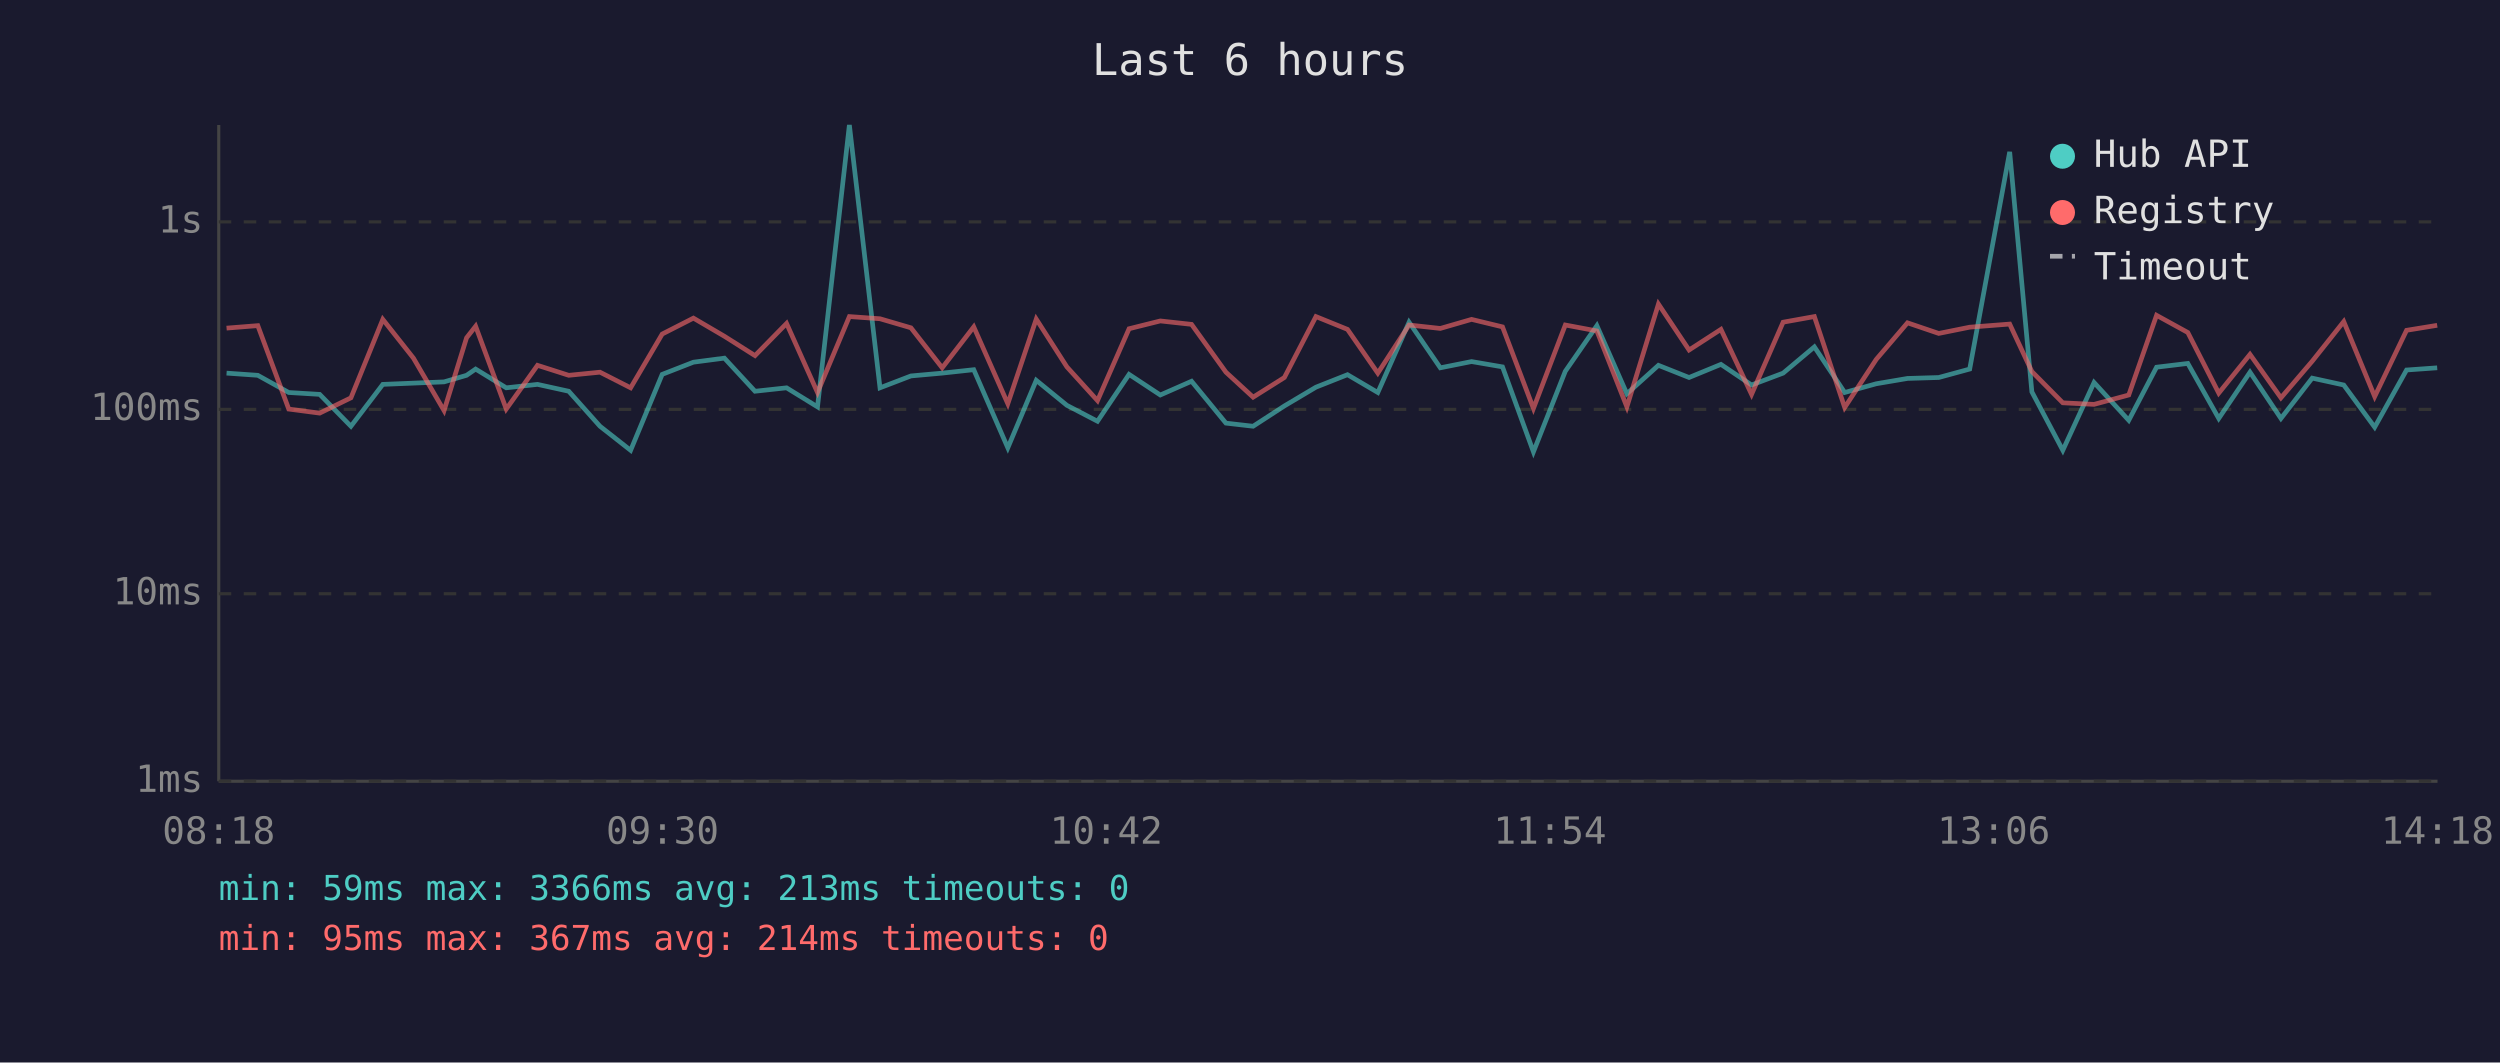
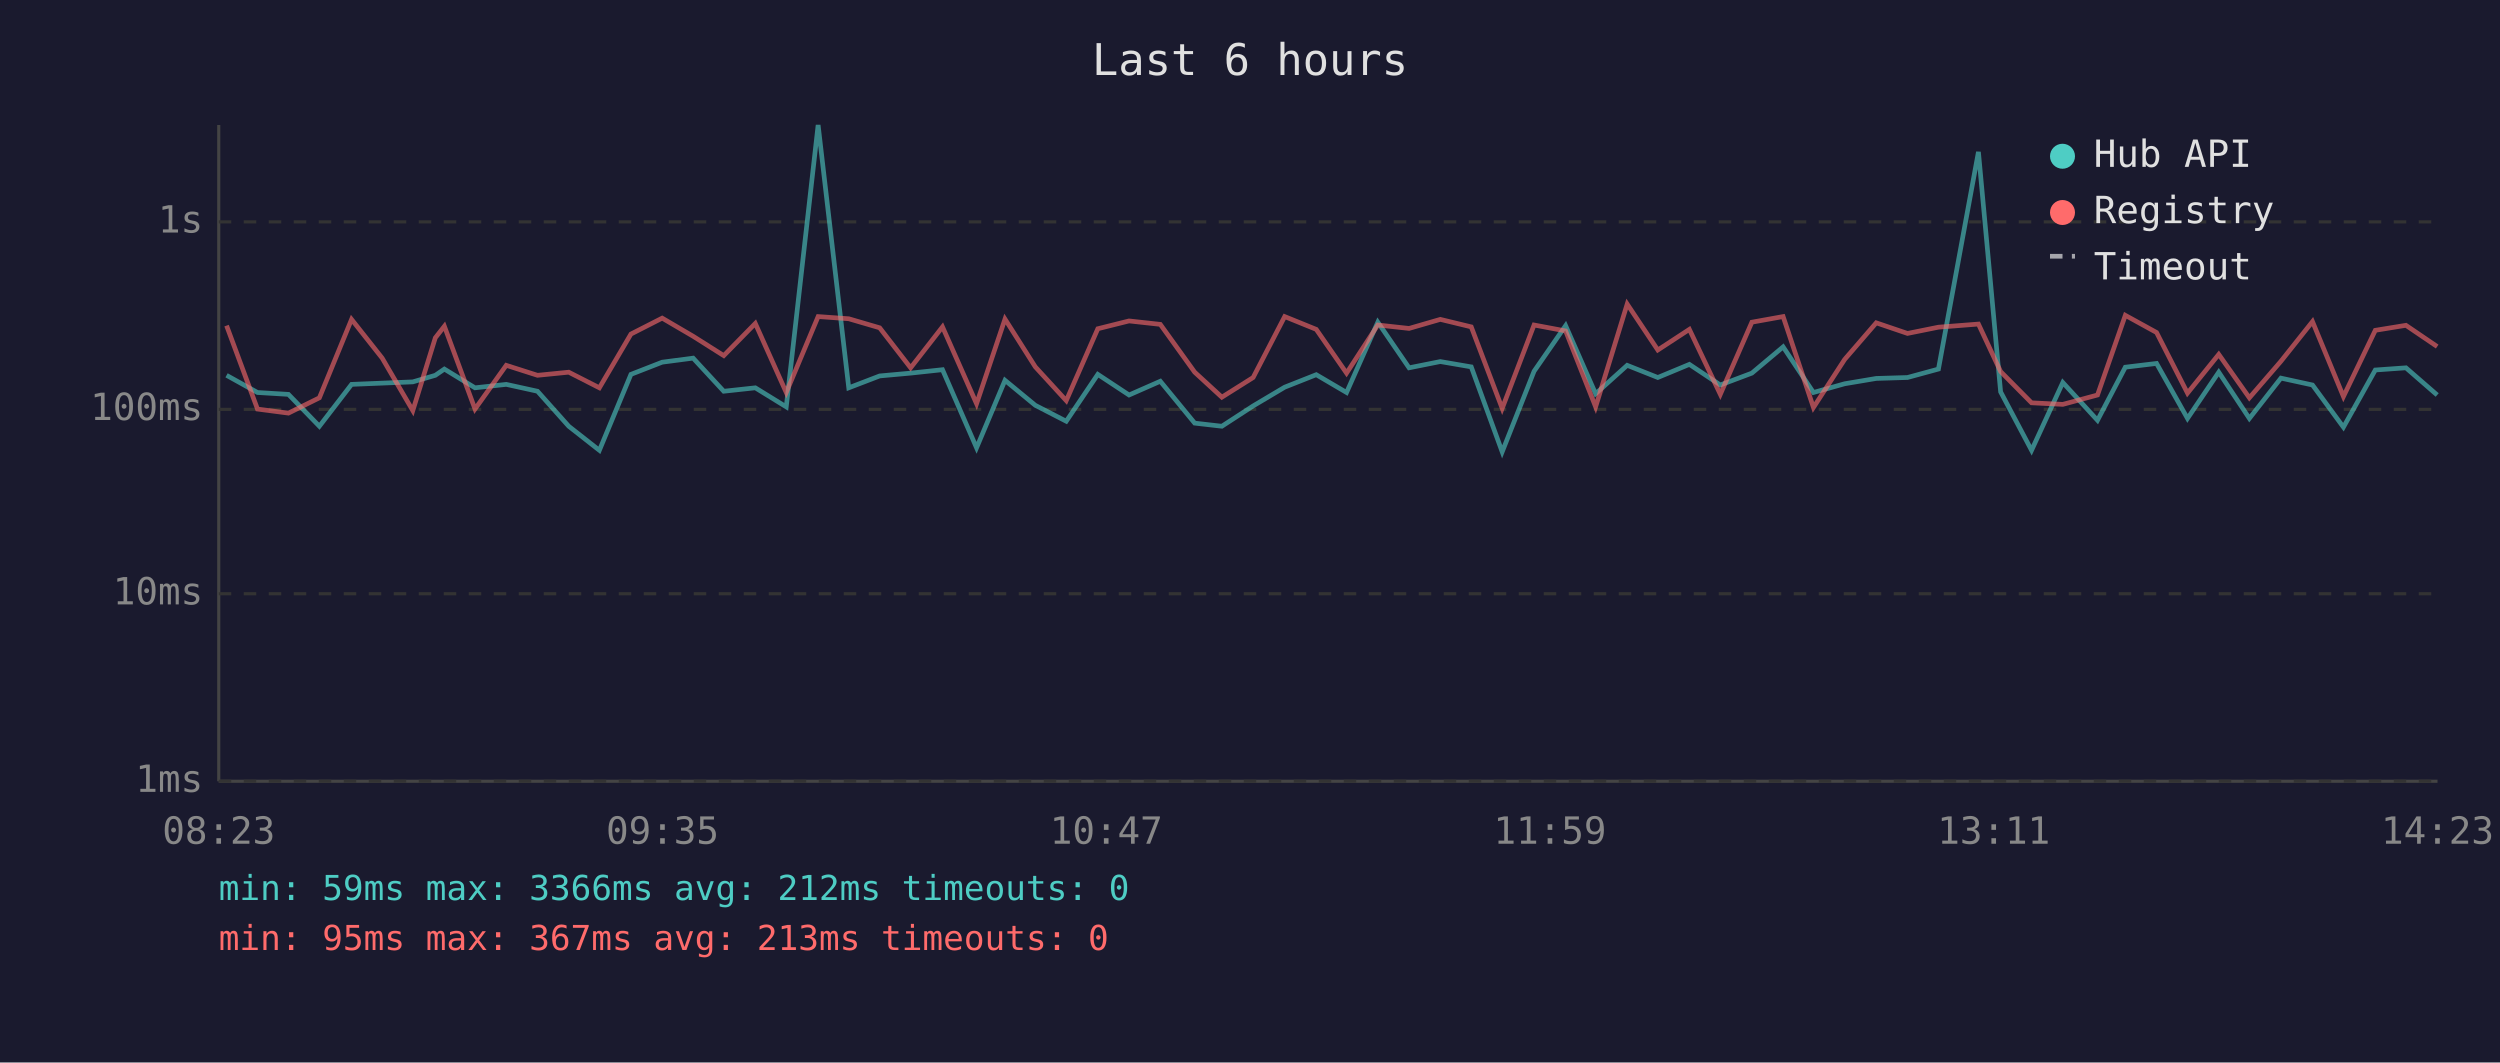
<svg xmlns="http://www.w3.org/2000/svg" viewBox="0 0 800 340" font-family="monospace" font-size="12">
  <rect width="800" height="340" fill="#1a1a2e" />
  <text x="400" y="24" fill="#e0e0e0" font-size="14" text-anchor="middle">Last 6 hours</text>
  <line x1="70" y1="40" x2="70" y2="250" stroke="#444" stroke-width="1" />
  <line x1="70" y1="250" x2="780" y2="250" stroke="#444" stroke-width="1" />
  <line x1="70" y1="250" x2="780" y2="250" stroke="#333" stroke-width="1" stroke-dasharray="4" />
  <text x="65" y="250" fill="#888" text-anchor="end" dominant-baseline="middle">1ms</text>
  <line x1="70" y1="190" x2="780" y2="190" stroke="#333" stroke-width="1" stroke-dasharray="4" />
  <text x="65" y="190" fill="#888" text-anchor="end" dominant-baseline="middle">10ms</text>
  <line x1="70" y1="131" x2="780" y2="131" stroke="#333" stroke-width="1" stroke-dasharray="4" />
  <text x="65" y="131" fill="#888" text-anchor="end" dominant-baseline="middle">100ms</text>
  <line x1="70" y1="71" x2="780" y2="71" stroke="#333" stroke-width="1" stroke-dasharray="4" />
  <text x="65" y="71" fill="#888" text-anchor="end" dominant-baseline="middle">1s</text>
-   <text x="70" y="270" fill="#888" text-anchor="middle">08:18</text>
-   <text x="212" y="270" fill="#888" text-anchor="middle">09:30</text>
-   <text x="354" y="270" fill="#888" text-anchor="middle">10:42</text>
-   <text x="496" y="270" fill="#888" text-anchor="middle">11:54</text>
-   <text x="638" y="270" fill="#888" text-anchor="middle">13:06</text>
-   <text x="780" y="270" fill="#888" text-anchor="middle">14:18</text>
-   <polyline points="72.5,119.4 82.5,120.1 92.4,125.6 102.3,126.2 112.3,136.4 122.5,123.0 132.3,122.6 142.1,122.2 149.3,120.1 152.2,118.1 162.0,124.1 172.0,123.0 182.0,125.2 192.0,136.4 201.8,144.1 211.9,119.8 221.9,115.9 231.8,114.6 241.6,125.2 251.7,124.1 261.6,130.2 271.8,40.0 281.6,124.1 291.5,120.3 301.5,119.4 311.6,118.3 322.5,143.3 331.6,121.7 341.4,129.7 351.2,134.8 361.3,119.8 371.3,126.4 381.3,122.0 392.3,135.4 401.0,136.4 411.0,129.9 421.1,123.9 431.2,119.9 440.9,125.6 450.9,103.1 460.9,117.7 470.9,115.7 480.8,117.4 490.7,144.6 500.9,118.8 511.0,104.2 520.6,126.0 530.7,116.9 540.5,120.8 550.7,116.6 560.5,123.2 570.6,119.4 580.6,111.0 590.3,125.6 600.4,122.8 610.4,121.1 620.4,120.8 630.3,118.1 643.1,48.6 650.2,125.4 660.1,144.1 670.1,122.4 681.2,134.5 690.1,117.5 700.1,116.3 710.0,133.9 720.0,119.1 729.9,133.9 739.9,121.0 750.0,123.2 759.9,136.7 770.1,118.4 779.9,117.7" fill="none" stroke="#4ecdc4" stroke-width="1.5" opacity="0.6" />
-   <polyline points="72.5,105.0 82.5,104.2 92.4,130.9 102.3,132.2 112.3,127.3 122.5,102.2 132.3,114.6 142.1,131.4 149.3,108.1 152.2,104.4 162.0,130.9 172.0,116.9 182.0,120.1 192.0,119.1 201.8,124.1 211.9,106.9 221.9,101.8 231.8,107.6 241.6,113.8 251.7,103.5 261.6,125.6 271.8,101.3 281.6,102.0 291.5,104.9 301.5,117.7 311.6,104.6 322.5,129.2 331.6,102.1 341.4,117.4 351.2,128.2 361.3,105.2 371.3,102.7 381.3,103.8 392.3,119.1 401.0,127.1 411.0,120.8 421.1,101.3 431.2,105.4 440.9,119.4 450.9,104.0 460.9,105.1 470.9,102.2 480.8,104.6 490.7,130.7 500.9,104.0 511.0,105.9 520.6,130.2 530.7,97.3 540.5,112.0 550.7,105.4 560.5,126.2 570.6,103.1 580.6,101.3 590.3,130.4 600.4,115.0 610.4,103.3 620.4,106.7 630.3,104.7 643.1,103.7 650.2,118.9 660.1,128.9 670.1,129.4 681.2,126.4 690.1,100.9 700.1,106.4 710.0,125.8 720.0,113.4 729.9,127.3 739.9,115.6 750.0,102.9 759.9,126.9 770.1,105.7 779.9,104.1" fill="none" stroke="#ff6b6b" stroke-width="1.5" opacity="0.6" />
+   <text x="70" y="270" fill="#888" text-anchor="middle">08:23</text>
+   <text x="212" y="270" fill="#888" text-anchor="middle">09:35</text>
+   <text x="354" y="270" fill="#888" text-anchor="middle">10:47</text>
+   <text x="496" y="270" fill="#888" text-anchor="middle">11:59</text>
+   <text x="638" y="270" fill="#888" text-anchor="middle">13:11</text>
+   <text x="780" y="270" fill="#888" text-anchor="middle">14:23</text>
+   <polyline points="72.5,120.1 82.4,125.6 92.3,126.2 102.2,136.4 112.5,123.0 122.3,122.6 132.1,122.2 139.3,120.1 142.2,118.1 152.0,124.1 162.0,123.0 172.0,125.2 182.0,136.4 191.8,144.1 201.9,119.8 211.9,115.9 221.8,114.6 231.6,125.2 241.7,124.1 251.6,130.2 261.8,40.0 271.6,124.1 281.5,120.3 291.4,119.4 301.6,118.3 312.5,143.3 321.6,121.7 331.3,129.7 341.2,134.8 351.3,119.8 361.3,126.4 371.3,122.0 382.3,135.4 391.0,136.4 401.0,129.9 411.1,123.9 421.2,119.9 430.9,125.6 440.9,103.1 450.9,117.7 460.9,115.7 470.8,117.4 480.7,144.6 490.9,118.8 501.0,104.2 510.6,126.0 520.7,116.9 530.5,120.8 540.6,116.6 550.5,123.2 560.6,119.4 570.6,111.0 580.3,125.6 590.3,122.8 600.4,121.1 610.4,120.8 620.3,118.1 633.1,48.6 640.2,125.4 650.1,144.1 660.1,122.4 671.2,134.5 680.1,117.5 690.1,116.3 700.0,133.9 710.0,119.1 719.8,133.9 729.9,121.0 740.0,123.2 749.9,136.7 760.1,118.4 769.9,117.7 779.9,126.4" fill="none" stroke="#4ecdc4" stroke-width="1.5" opacity="0.6" />
+   <polyline points="72.5,104.2 82.4,130.9 92.3,132.2 102.2,127.3 112.5,102.2 122.3,114.6 132.1,131.4 139.3,108.1 142.2,104.4 152.0,130.9 162.0,116.9 172.0,120.1 182.0,119.1 191.8,124.1 201.9,106.9 211.9,101.8 221.8,107.6 231.6,113.8 241.7,103.5 251.6,125.6 261.8,101.3 271.6,102.0 281.5,104.9 291.4,117.7 301.6,104.6 312.5,129.2 321.6,102.1 331.3,117.4 341.2,128.2 351.3,105.2 361.3,102.7 371.3,103.8 382.3,119.1 391.0,127.1 401.0,120.8 411.1,101.3 421.2,105.4 430.9,119.4 440.9,104.0 450.9,105.1 460.9,102.2 470.8,104.6 480.7,130.7 490.9,104.0 501.0,105.9 510.6,130.2 520.7,97.3 530.5,112.0 540.6,105.4 550.5,126.2 560.6,103.1 570.6,101.3 580.3,130.4 590.3,115.0 600.4,103.3 610.4,106.7 620.3,104.7 633.1,103.7 640.2,118.9 650.1,128.9 660.1,129.4 671.2,126.4 680.1,100.9 690.1,106.4 700.0,125.8 710.0,113.4 719.8,127.3 729.9,115.6 740.0,102.9 749.9,126.9 760.1,105.7 769.9,104.1 779.9,110.9" fill="none" stroke="#ff6b6b" stroke-width="1.5" opacity="0.6" />
  <circle cx="660" cy="50" r="4" fill="#4ecdc4" />
  <text x="670" y="50" fill="#e0e0e0" dominant-baseline="middle">Hub API</text>
  <circle cx="660" cy="68" r="4" fill="#ff6b6b" />
  <text x="670" y="68" fill="#e0e0e0" dominant-baseline="middle">Registry</text>
  <line x1="656" y1="82" x2="664" y2="82" stroke="#e0e0e0" stroke-width="1.5" stroke-dasharray="4,3" opacity="0.7" />
  <text x="670" y="86" fill="#e0e0e0" dominant-baseline="middle">Timeout</text>
-   <text x="70" y="288" fill="#4ecdc4" font-size="11">min: 59ms  max: 3366ms  avg: 213ms  timeouts: 0</text>
-   <text x="70" y="304" fill="#ff6b6b" font-size="11">min: 95ms  max: 367ms  avg: 214ms  timeouts: 0</text>
+   <text x="70" y="288" fill="#4ecdc4" font-size="11">min: 59ms  max: 3366ms  avg: 212ms  timeouts: 0</text>
+   <text x="70" y="304" fill="#ff6b6b" font-size="11">min: 95ms  max: 367ms  avg: 213ms  timeouts: 0</text>
</svg>
